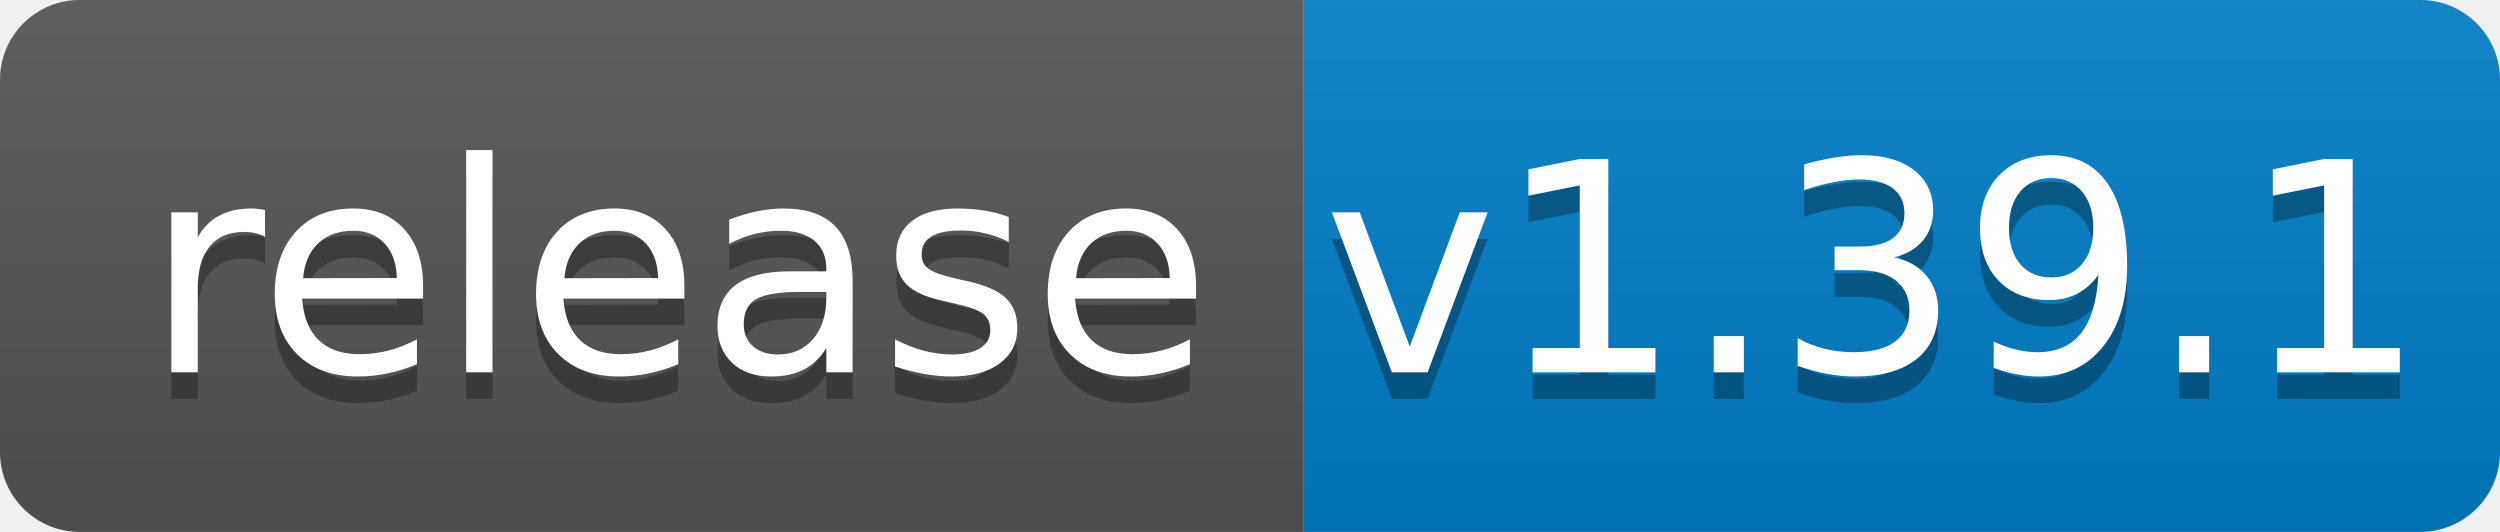
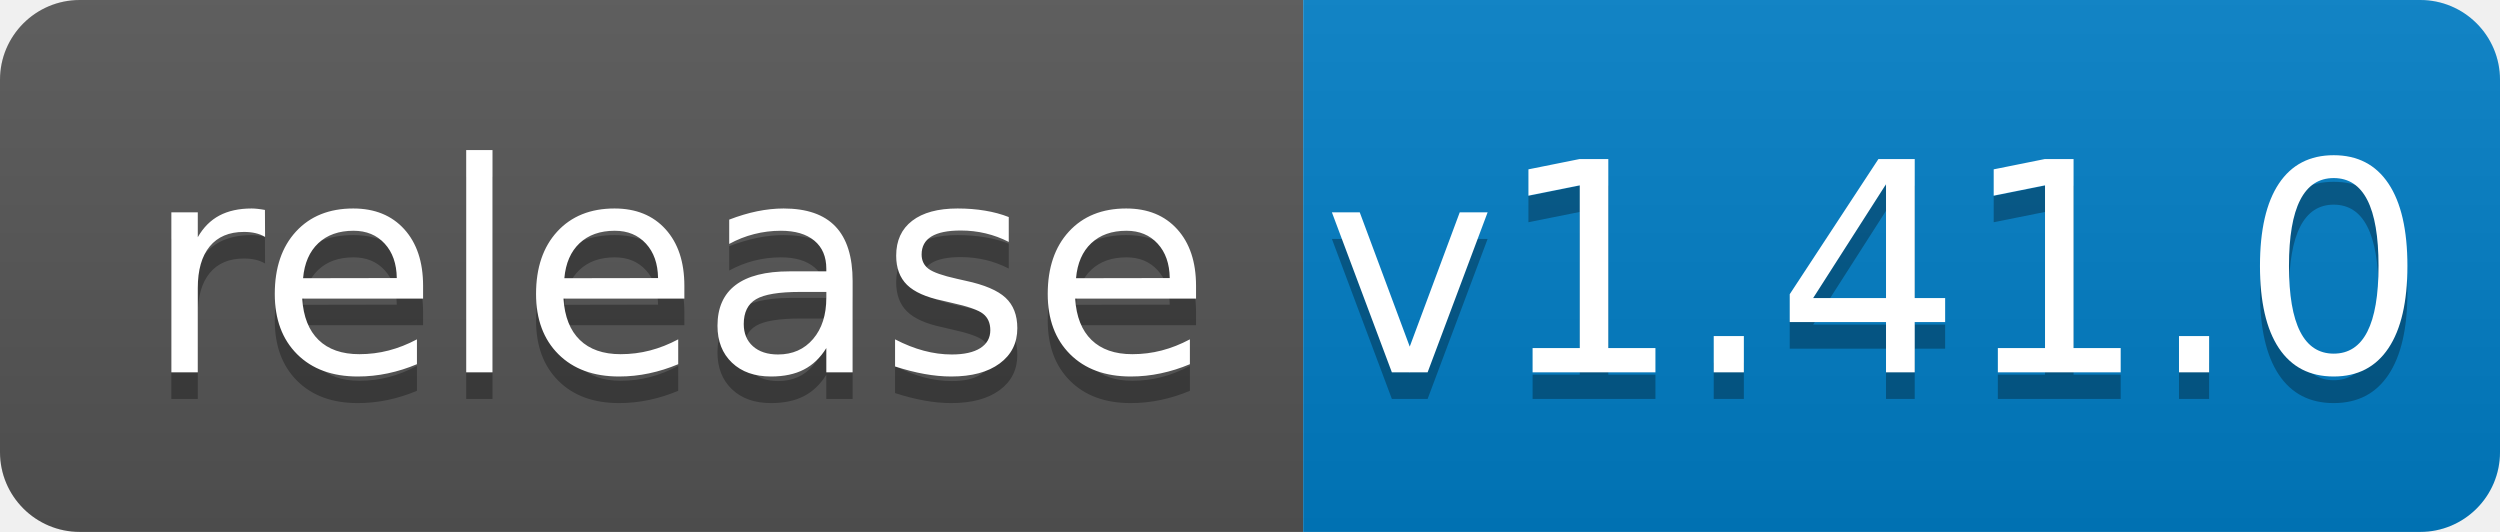
<svg xmlns="http://www.w3.org/2000/svg" width="94" height="20">
  <linearGradient id="b" x2="0" y2="100%">
    <stop offset="0" stop-color="#bbb" stop-opacity=".1" />
    <stop offset="1" stop-opacity=".1" />
  </linearGradient>
  <clipPath id="a">
    <rect width="94" height="20" rx="3" fill="#fff" />
  </clipPath>
  <g clip-path="url(#a)">
    <path fill="#555" d="M0 0h49v20H0z" />
    <path fill="#007ec6" d="M49 0h45v20H49z" />
    <path fill="url(#b)" d="M0 0h94v20H0z" />
  </g>
  <g fill="#fff" text-anchor="middle" font-family="DejaVu Sans,Verdana,Geneva,sans-serif" font-size="110">
    <text x="255" y="150" fill="#010101" fill-opacity=".3" transform="scale(.1)" textLength="390">release</text>
    <text x="255" y="140" transform="scale(.1)" textLength="390">release</text>
-     <text x="705" y="150" fill="#010101" fill-opacity=".3" transform="scale(.1)" textLength="350">v1.39.1</text>
-     <text x="705" y="140" transform="scale(.1)" textLength="350">v1.39.1</text>
+     <text x="705" y="150" fill="#010101" fill-opacity=".3" transform="scale(.1)" textLength="350">v1.41.0</text>
+     <text x="705" y="140" transform="scale(.1)" textLength="350">v1.41.0</text>
  </g>
</svg>
